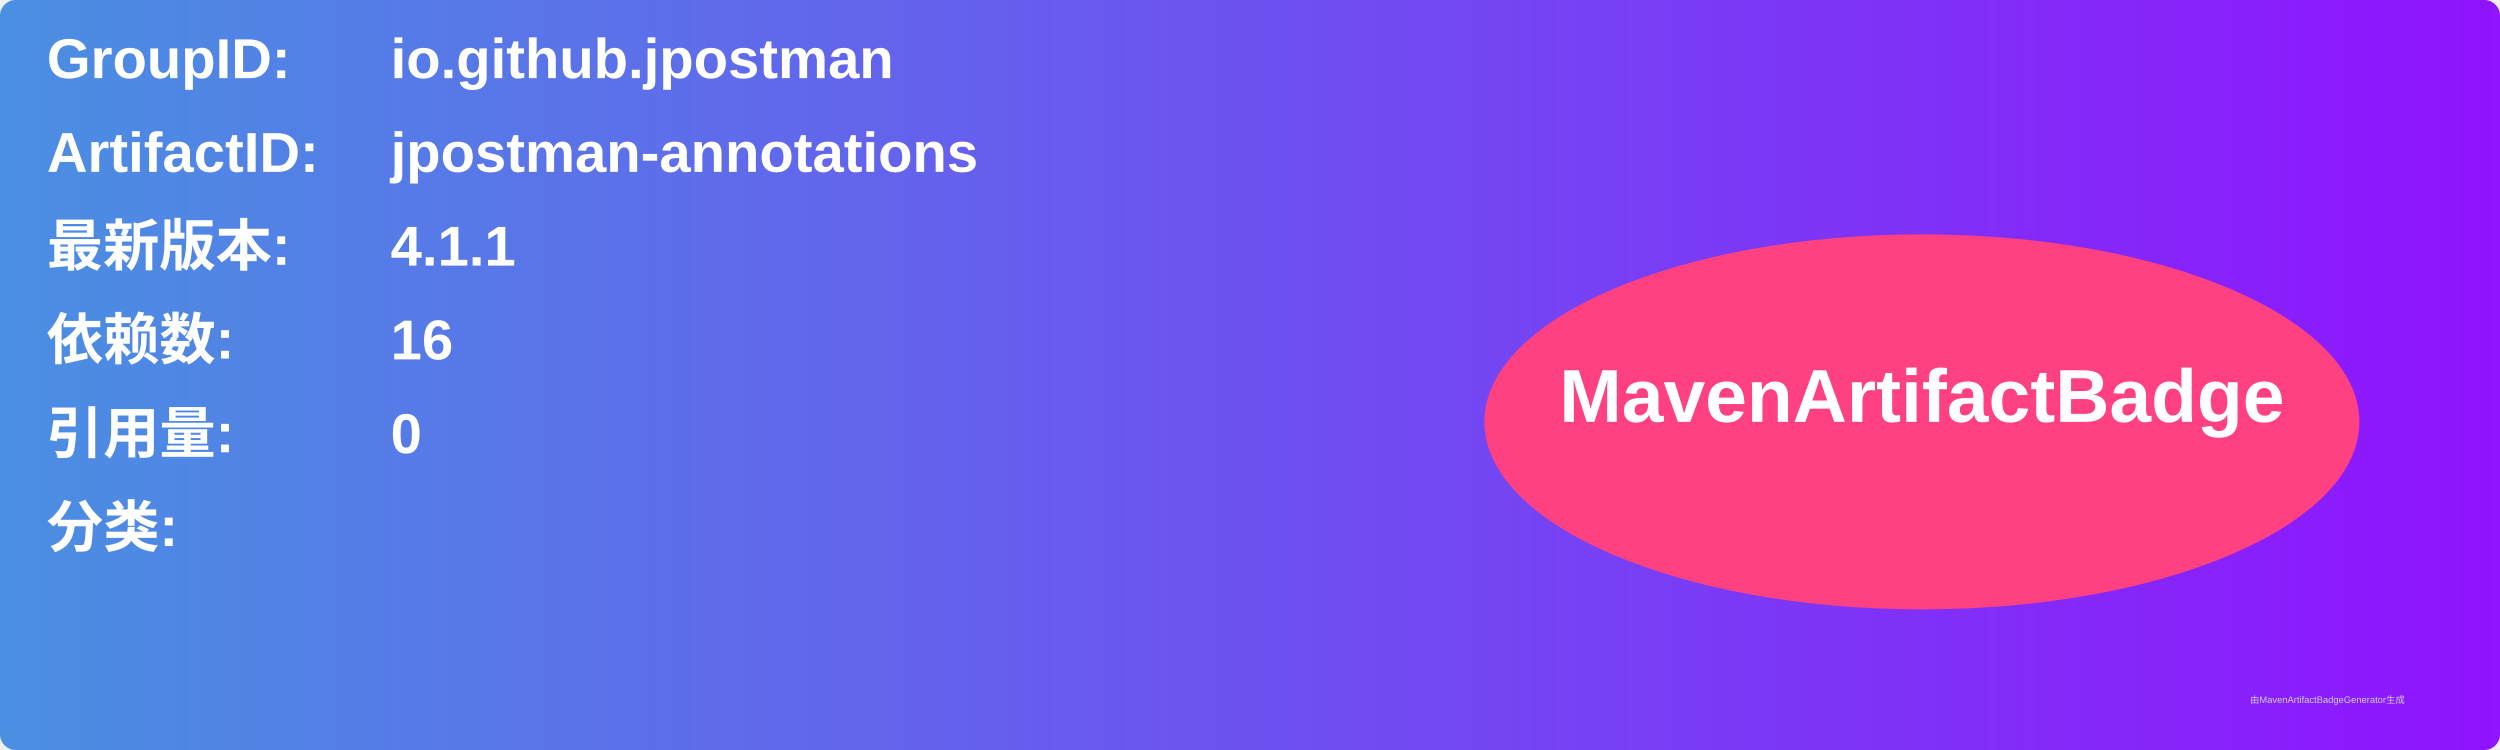
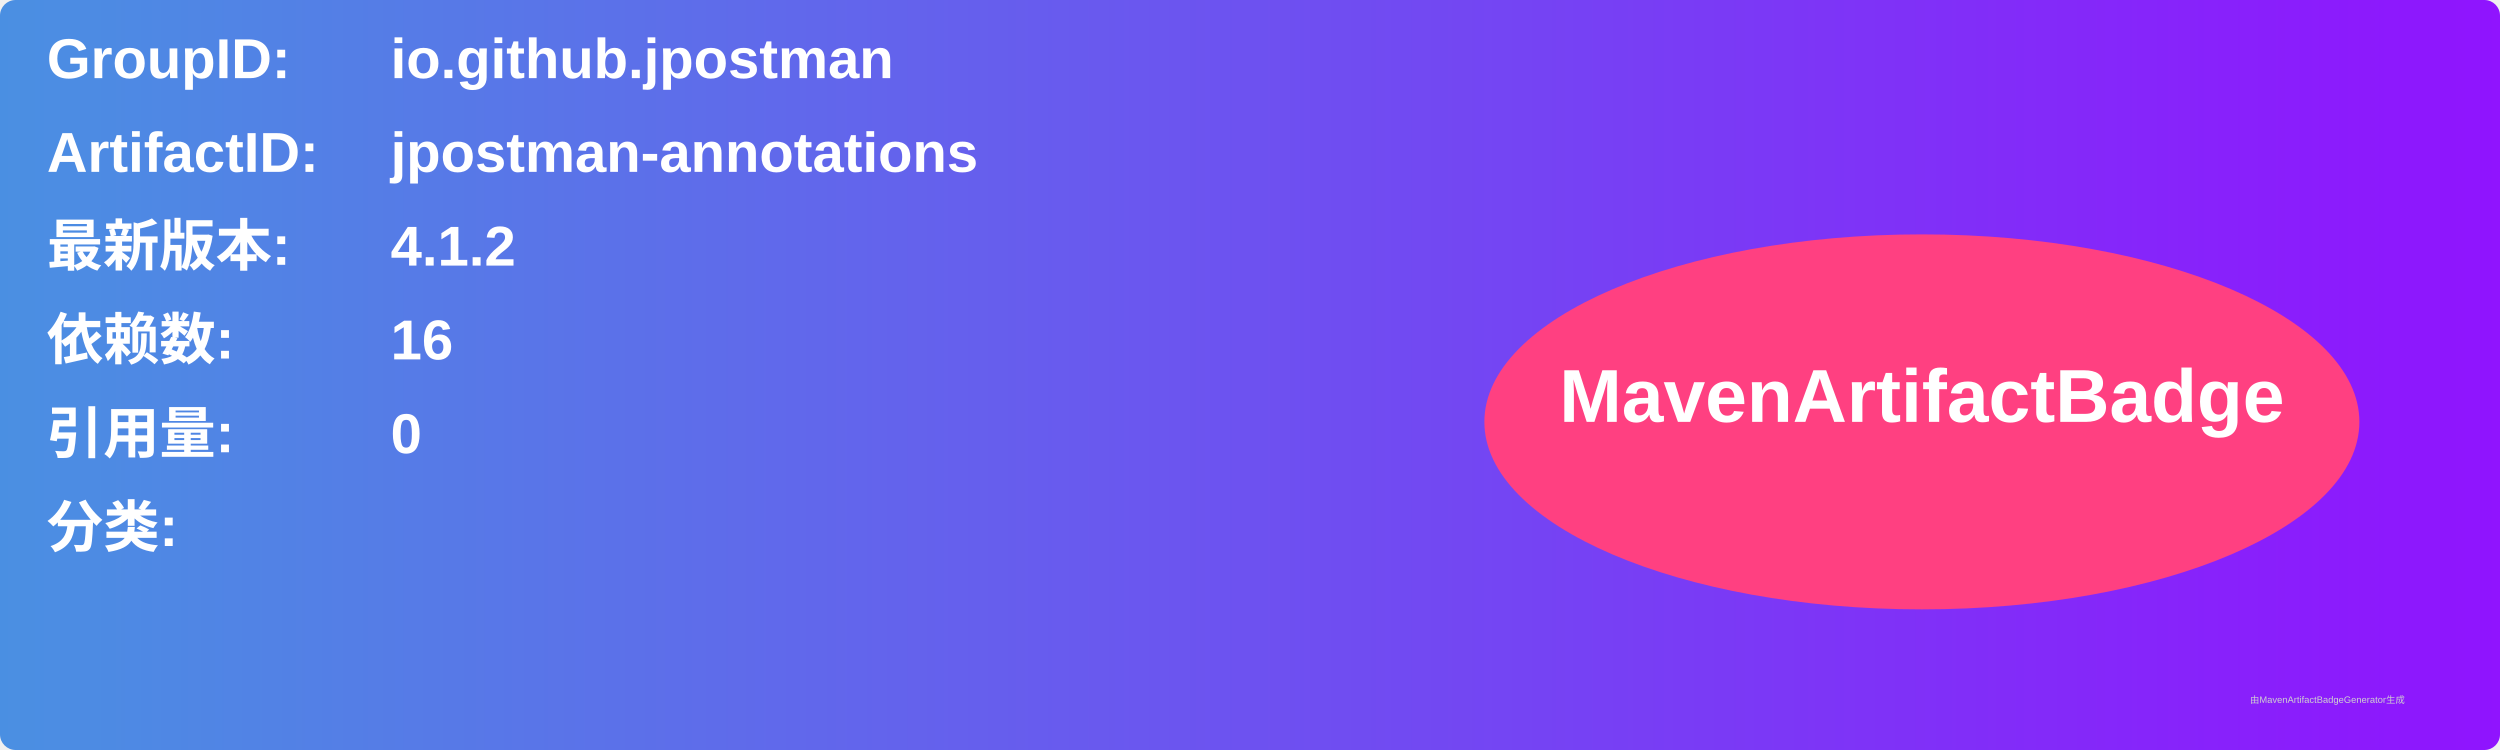
<svg xmlns="http://www.w3.org/2000/svg" width="800" height="240" viewBox="0 0 800 240">
  <linearGradient id="grad" x1="0%" y1="0%" x2="100%" y2="0%">
    <stop offset="0%" stop-color="#4a90e2" />
    <stop offset="100%" stop-color="#9013fe" />
  </linearGradient>
  <rect width="100%" height="100%" rx="5" ry="5" fill="url(#grad)" />
  <g transform="translate(15, 15)">
    <text x="0" y="10" font-family="Arial" font-size="18" fill="white" font-weight="bold" width="260">GroupID:</text>
    <text x="110" y="10" font-family="Arial" font-size="18" fill="white" font-weight="bold" width="460">io.github.jpostman</text>
    <text x="0" y="40" font-family="Arial" font-size="18" fill="white" font-weight="bold" width="260">ArtifactID:</text>
    <text x="110" y="40" font-family="Arial" font-size="18" fill="white" font-weight="bold" width="460">jpostman-annotations</text>
    <text x="0" y="70" font-family="Arial" font-size="18" fill="white" font-weight="bold">最新版本:</text>
    <text x="110" y="70" font-family="Arial" font-size="18" fill="white" font-weight="bold">
-       <tspan font-weight="bold">4.1.1</tspan>
+       <tspan font-weight="bold">4.1.2</tspan>
    </text>
    <text x="0" y="100" font-family="Arial" font-size="18" fill="white" font-weight="bold">依赖数: </text>
    <text x="110" y="100" font-family="Arial" font-size="18" fill="white">
      <tspan font-weight="bold">16</tspan>
    </text>
    <text x="0" y="130" font-family="Arial" font-size="18" fill="white" font-weight="bold">引用量: </text>
    <text x="110" y="130" font-family="Arial" font-size="18" fill="white">
      <tspan font-weight="bold">0</tspan>
    </text>
    <text x="0" y="160" font-family="Arial" font-size="18" fill="white" font-weight="bold">分类:</text>
    <text x="10" y="190" font-family="Arial" font-size="10" fill="white">
      <tspan font-weight="bold" />
    </text>
    <ellipse cx="600" cy="120" rx="140" ry="60" fill="#ff4081" />
    <text x="600" y="120" text-anchor="middle" font-family="Arial" font-size="24" fill="white" font-weight="bold">MavenArtifactBadge</text>
  </g>
  <text x="720" y="225" font-family="Arial" font-size="3" fill="#d0d0d0">由MavenArtifactBadgeGenerator生成</text>
</svg>
